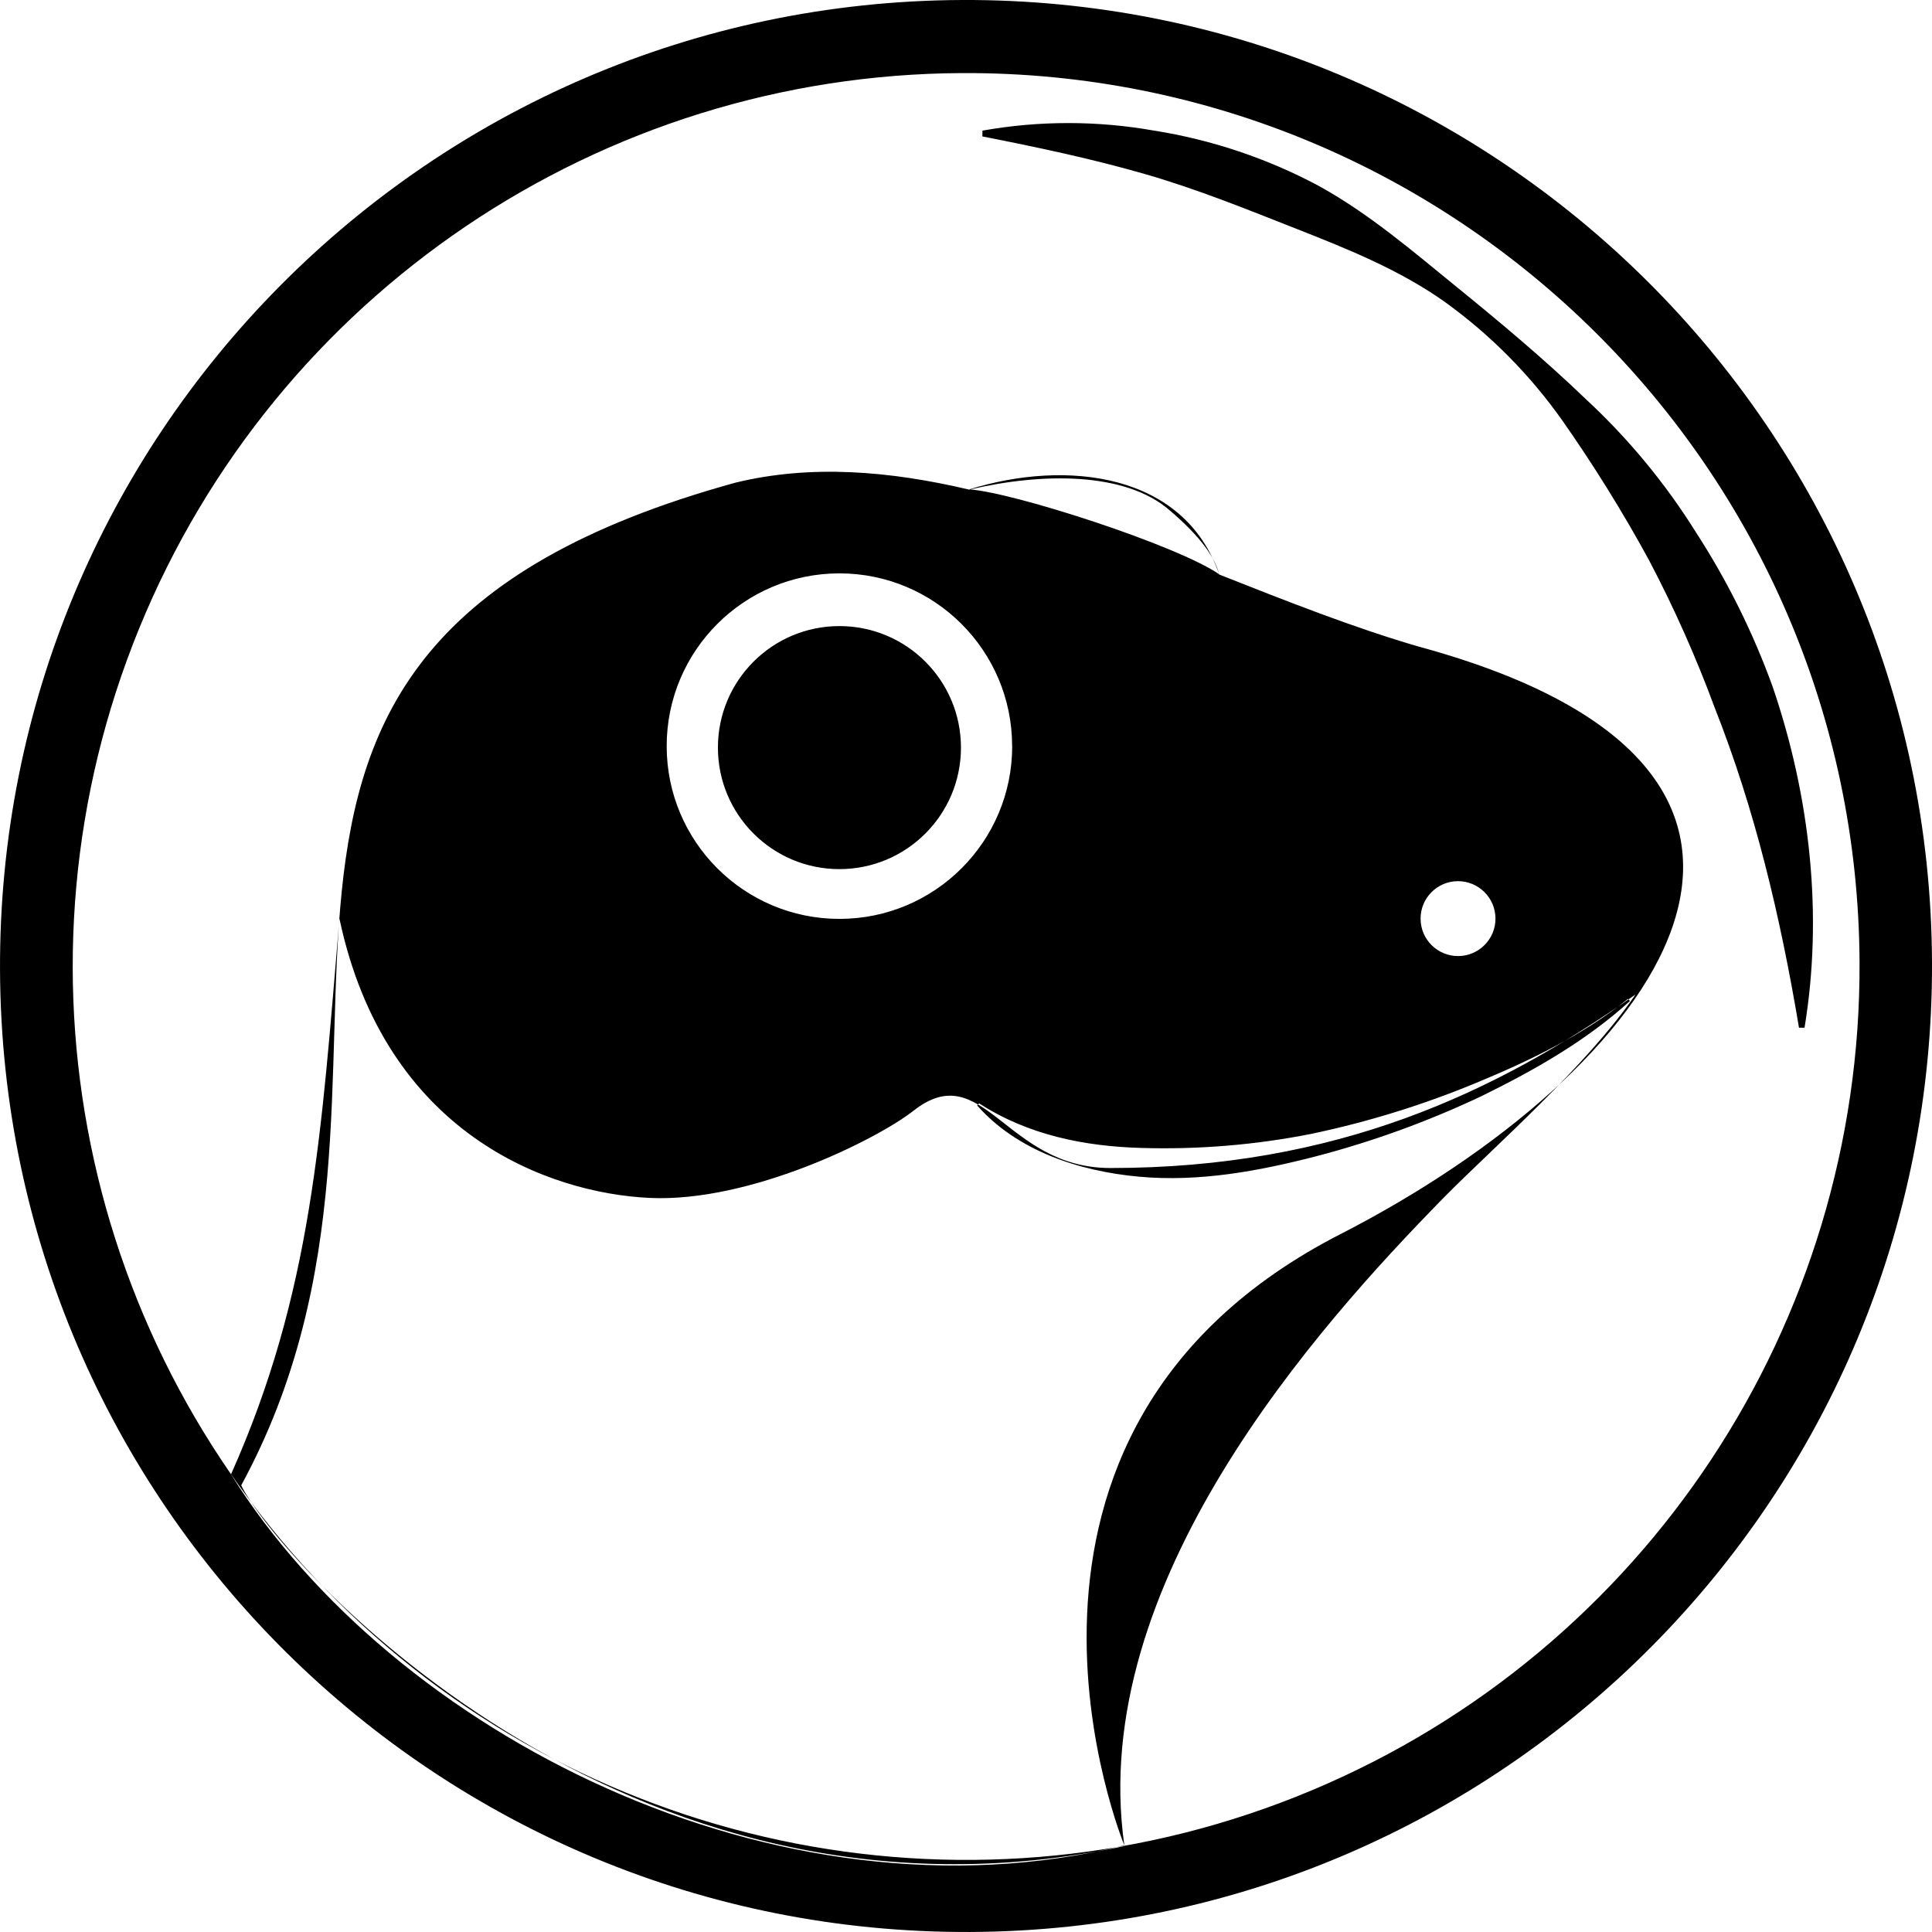
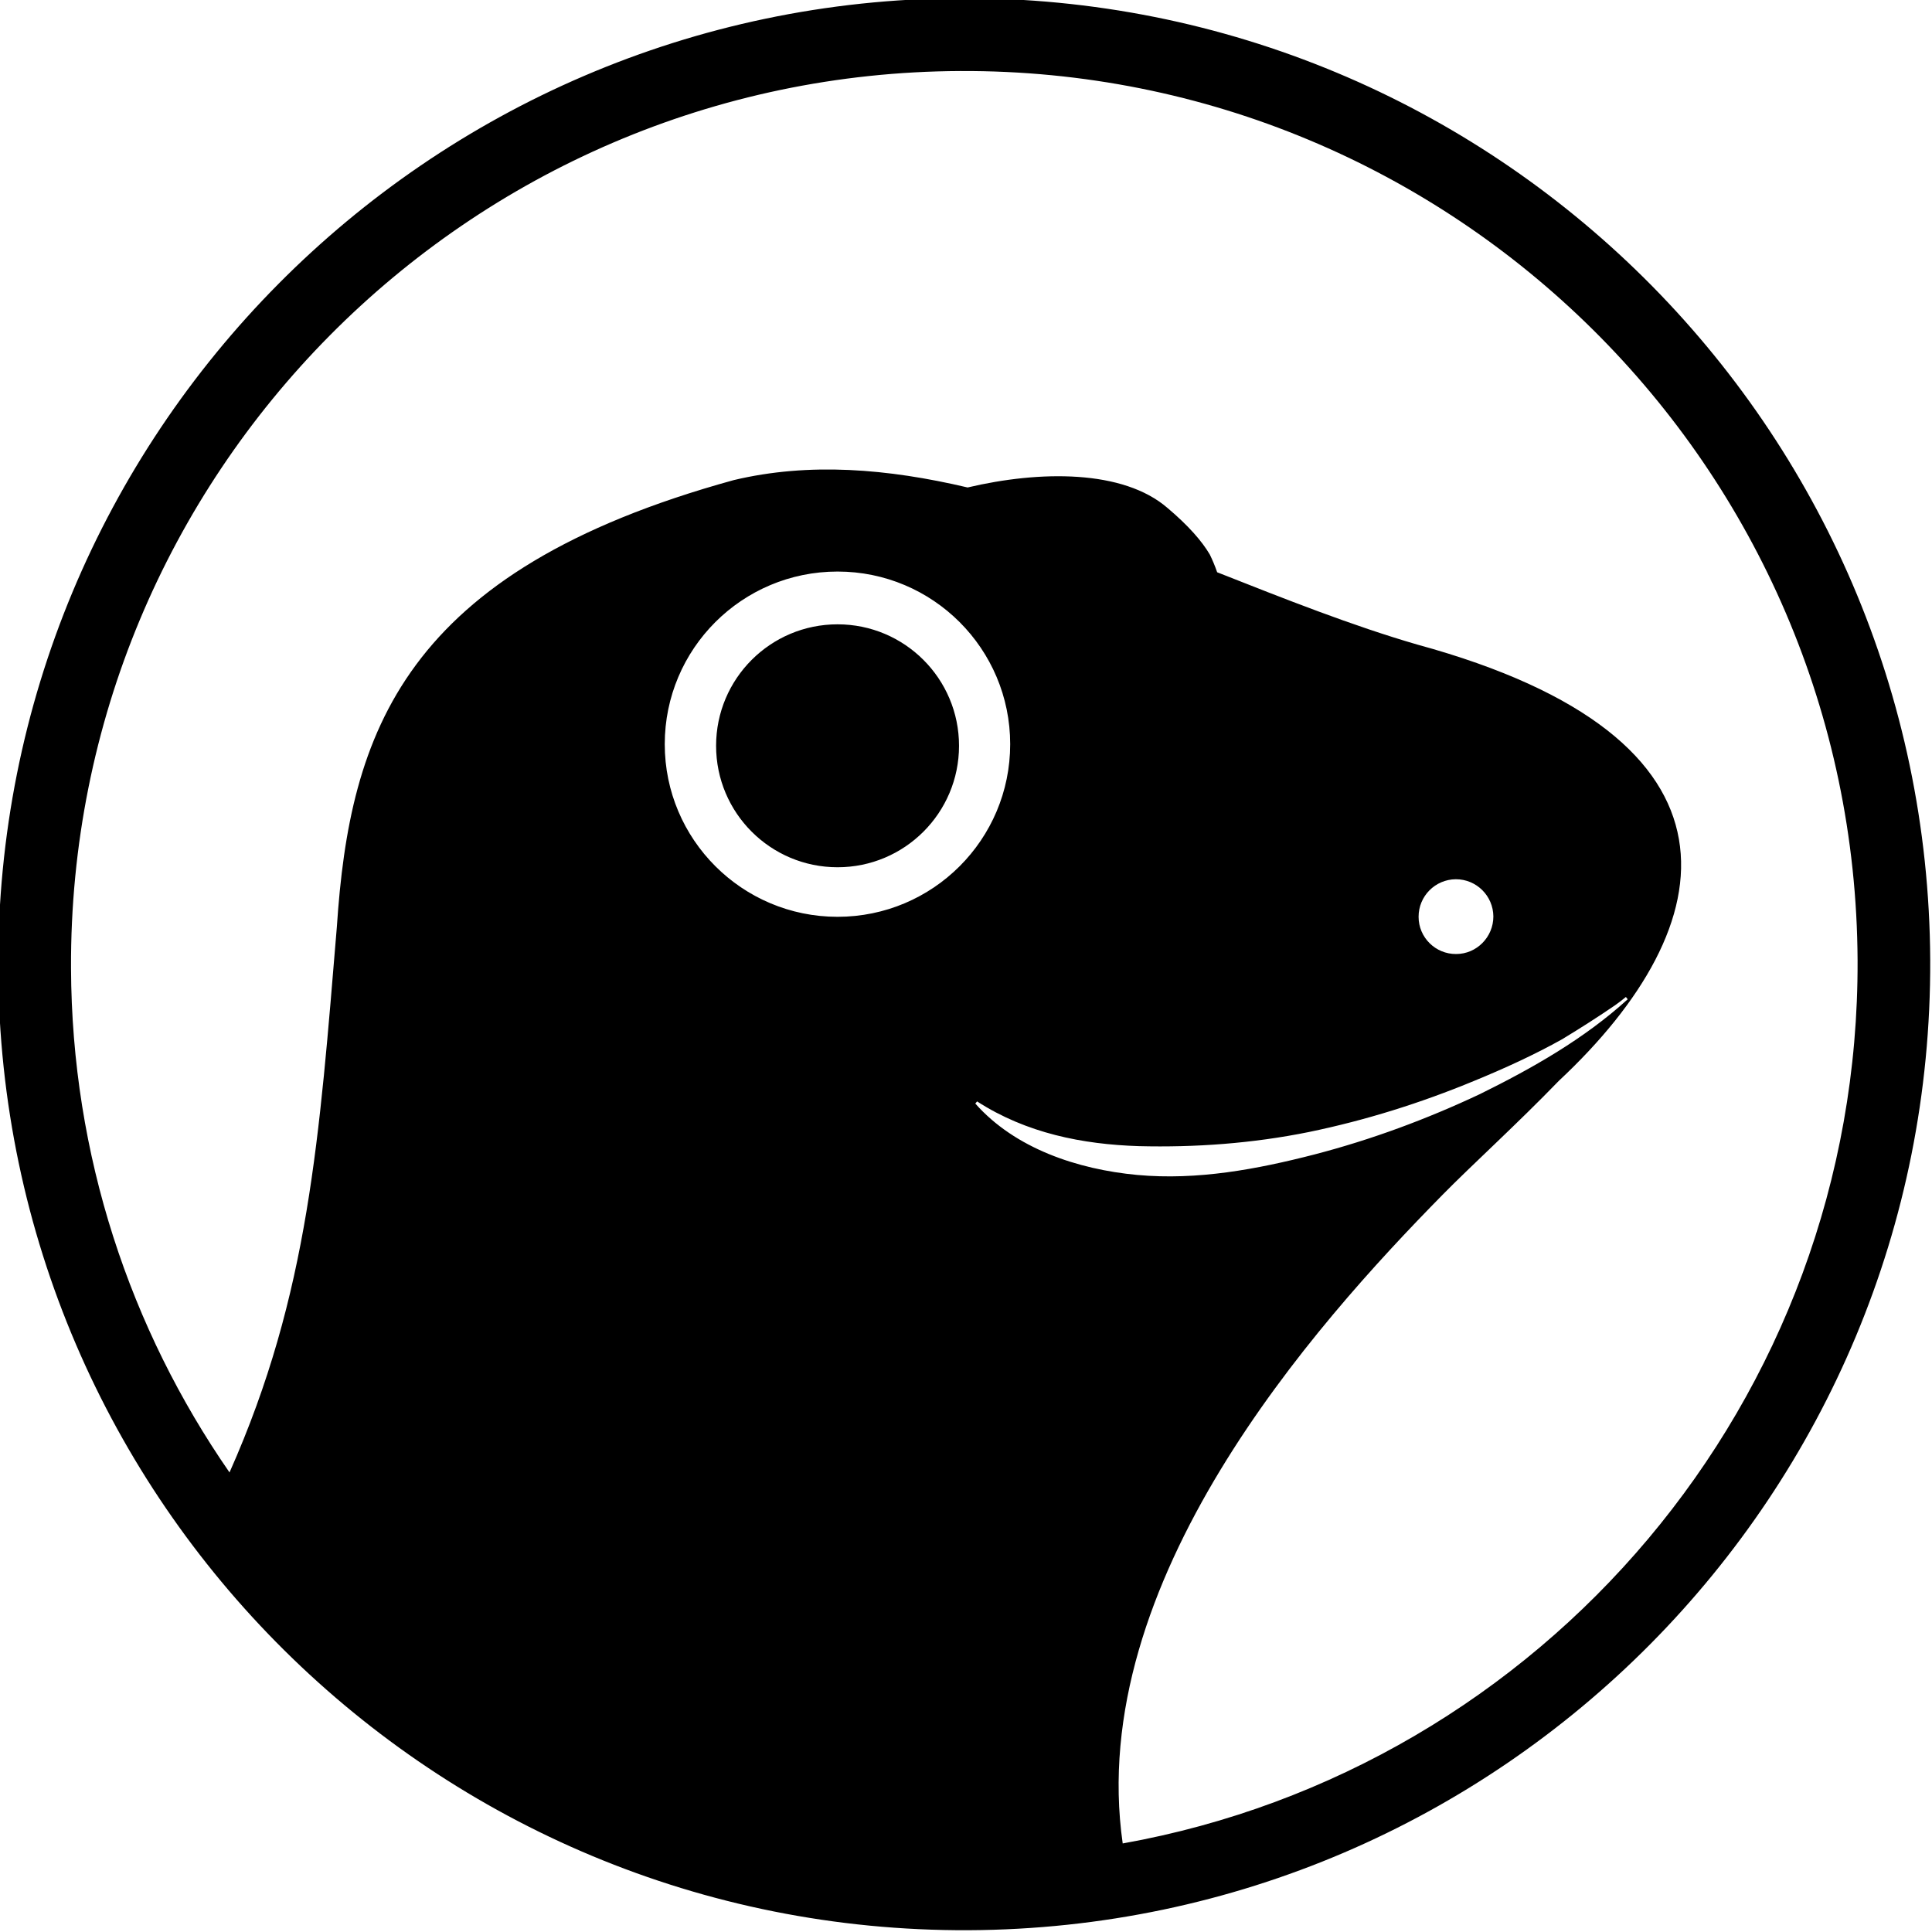
- <svg xmlns="http://www.w3.org/2000/svg" fill="currentColor" viewBox="0 0 276 276">
-   <path fill-rule="evenodd" d="M276 137.39c.336 76.214-61.175 138.271-137.389 138.607S.34 214.823.003 138.609 61.176.338 137.39 0A138 138 0 0 1 276 137.39m-73.26-45c-9.26-2.68-18.86-6.48-28.58-10.32-.56-2.44-2.72-5.48-7.09-9.19-6.35-5.51-18.28-5.37-28.59-2.93-11.38-2.68-22.62-3.63-33.41-1-88.25 24.31-38.21 83.62-70.61 143.24 4.61 9.78 54.3 66.84 126.2 51.53 0 0-24.59-59.09 30.9-87.45 45.01-23.09 77.53-65.81 11.18-83.88m-64.26-22.48c6.43.46 29.68 8 35.68 12.12-5-14.5-21.83-16.43-35.68-12.12m-1.2 36.89c0 9.588-7.772 17.36-17.36 17.36s-17.36-7.772-17.36-17.36 7.772-17.36 17.36-17.36 17.36 7.772 17.36 17.36m96.35 35.28c-20 14.09-42.74 24.78-75 24.78-15.1 0-18.16-16-28.14-8.18-5.15 4.06-23.31 13.14-37.72 12.45S55 162 48.49 131.23C45.91 162 44.59 184.65 33 210.62c23 36.83 77.84 65.24 127.62 53-5.31-37.35 27.38-73.93 45.72-92.62 7-7.09 20.3-18.66 27.29-28.91zm-.78.92c-6.21 5.66-13.6 9.85-21.12 13.55a135 135 0 0 1-23.7 8.63c-8.16 2.11-16.67 3.7-25.29 2.92s-17.43-3.71-23.14-10.17l.27-.31c7 4.54 15.08 6.14 23.12 6.37a108.3 108.3 0 0 0 24.3-2 132.7 132.7 0 0 0 23.61-7.3c7.63-3.15 15.18-6.8 21.68-12zm32.8-5.56c.254 51.625-30.617 98.319-78.217 118.306s-102.553 9.329-139.23-27.002S.347 137.563 19.881 89.775s65.934-79.1 117.559-79.335c70.464-.31 127.852 56.536 128.21 127M140.35 18.66a70.2 70.2 0 0 1 24.53 0 74.8 74.8 0 0 1 23.43 7.85c7.28 4 13.57 9.43 19.83 14.52s12.49 10.3 18.42 16a93.3 93.3 0 0 1 15.71 19 108.3 108.3 0 0 1 11 22.17c5.33 15.66 7.18 32.53 4.52 48.62H257c-2.67-15.95-6.29-31.15-12-45.61A177.5 177.5 0 0 0 235.56 80a209 209 0 0 0-12.42-20 72.3 72.3 0 0 0-16.64-16.8c-6.48-4.62-13.93-7.61-21.14-10.45S171 27 163.48 24.84s-15.16-3.78-23.14-5.35zm73.29 112.54a5.35 5.35 0 0 1-10.7.06 5.35 5.35 0 0 1 5.32-5.38 5.36 5.36 0 0 1 5.38 5.32m-69.04-24.62c.006 13.63-11.04 24.684-24.67 24.69s-24.684-11.04-24.69-24.67 11.04-24.684 24.67-24.69c13.623 0 24.669 11.037 24.68 24.66z" />
+ <svg xmlns="http://www.w3.org/2000/svg" viewBox="0 0 1080 1080" fill="currentColor">
+   <path d="M536.6-1C238.3.4-2.3 243.2-1 541.4.4 839.6 243.2 1080.3 541.4 1079c298.2-1.4 538.9-244.2 537.6-542.4C1077.6 238.3 834.8-2.3 536.6-1zm-68.4 513.5c-53.3 0-96.6-43.2-96.6-96.5s43.2-96.5 96.6-96.5c53.3 0 96.5 43.2 96.5 96.5s-43.2 96.5-96.5 96.5zm77 104.4l.5-.6.5-.6c27.6 17.8 59 24 90.4 25 31.5.8 63.5-1.5 95.1-7.9 31.5-6.5 62.5-16.2 92.4-28.6 16.8-6.9 33.5-14.5 49.4-23.4.1-.1.2-.1.3-.2 9.9-6 19.6-12.2 29.1-18.7 2.1-1.5 4.1-3 6-4.6l.2.3.8 1c-24.3 22.1-53.2 38.5-82.6 53-29.7 14-60.7 25.5-92.7 33.8-31.9 8.2-65.2 14.5-98.9 11.4-33.2-3.1-68.2-14.7-90.5-39.9zM793 512.5a20.96 20.96 0 0 1 20.8-21 20.96 20.96 0 0 1 21 20.8c0 11.5-9.3 21-20.8 21-11.5.1-21-9.2-21-20.8zm-165.4 518C606.7 884.3 734.3 741.2 806.3 668c16.3-16.6 41.6-39.5 65.1-63.8 93.4-87.3 112-191.7-79.2-243.9-36.2-10.5-73.8-25.4-111.8-40.4-1.2-3.5-2.6-6.8-4.1-9.9-4.4-7.5-12-16.2-23.6-26-24.9-21.6-71.5-21-111.8-11.5-44.6-10.5-88.5-14.2-130.8-4.1-184.9 50.9-214.6 141.1-221.8 249.8-9.8 117.4-15.5 204.9-60 304.9C72.8 743 40.1 646 39.7 541.2 38.5 265.5 261 40.9 536.8 39.7s500.3 221.3 501.6 497.1c1 246.3-176.4 451.8-410.8 493.7zm-91.5-613.6c0 37.5-30.4 67.9-67.9 67.9s-67.9-30.4-67.9-67.9 30.4-67.9 67.9-67.9 67.9 30.4 67.9 67.9z" />
</svg>
